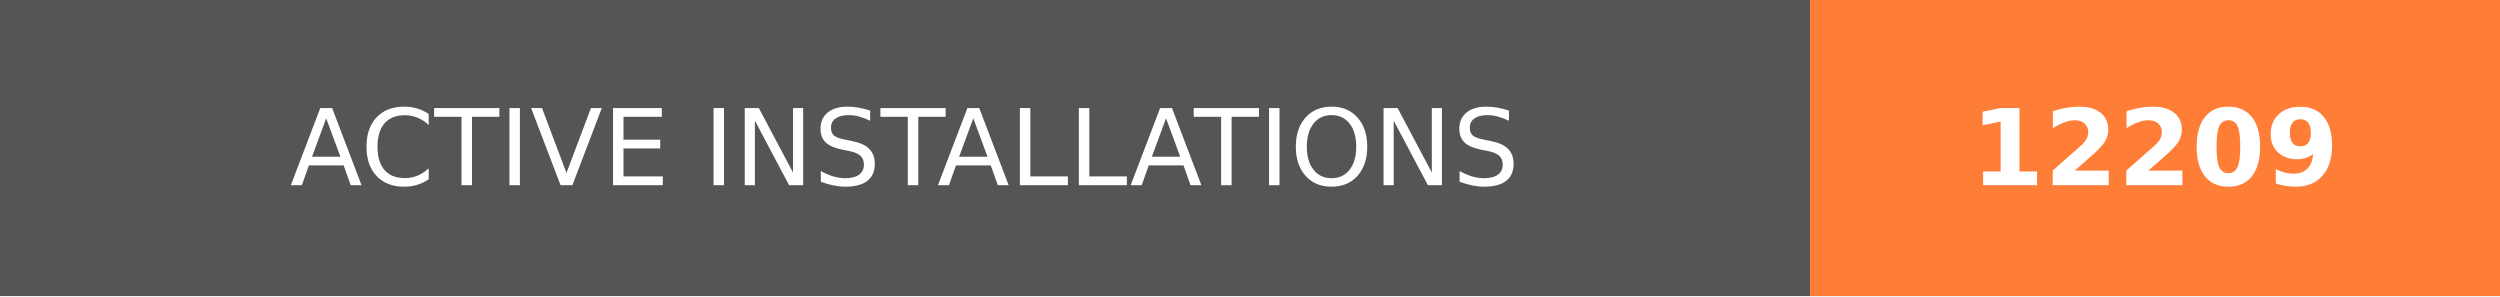
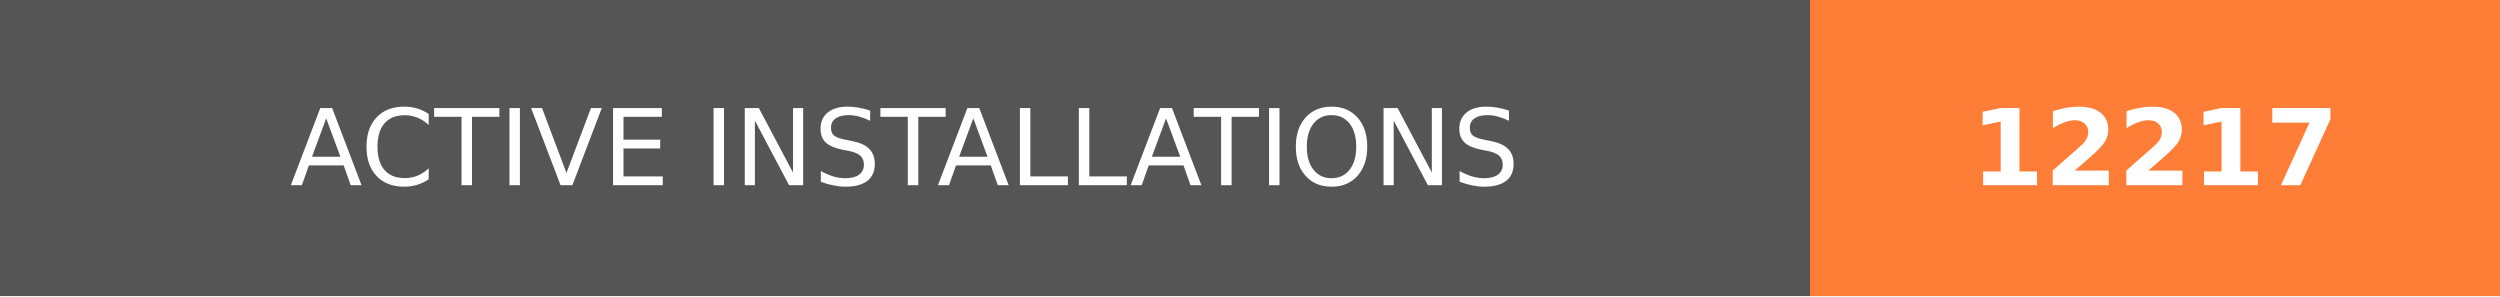
- <svg xmlns="http://www.w3.org/2000/svg" width="236.25" height="28" role="img" aria-label="ACTIVE INSTALLATIONS: 12209">
+ <svg xmlns="http://www.w3.org/2000/svg" width="236.25" height="28" role="img" aria-label="ACTIVE INSTALLATIONS: 12217">
  <g shape-rendering="crispEdges">
    <rect width="171" height="28" fill="#555" />
    <rect x="171" width="65.25" height="28" fill="#fe7d37" />
  </g>
  <g fill="#fff" text-anchor="middle" font-family="Verdana,Geneva,DejaVu Sans,sans-serif" text-rendering="geometricPrecision" font-size="100">
    <text transform="scale(.1)" x="855" y="175" textLength="1470" fill="#fff">ACTIVE INSTALLATIONS</text>
-     <text transform="scale(.1)" x="2036.25" y="175" textLength="412.5" fill="#fff" font-weight="bold">12209</text>
+     <text transform="scale(.1)" x="2036.25" y="175" textLength="412.5" fill="#fff" font-weight="bold">12217</text>
  </g>
</svg>
